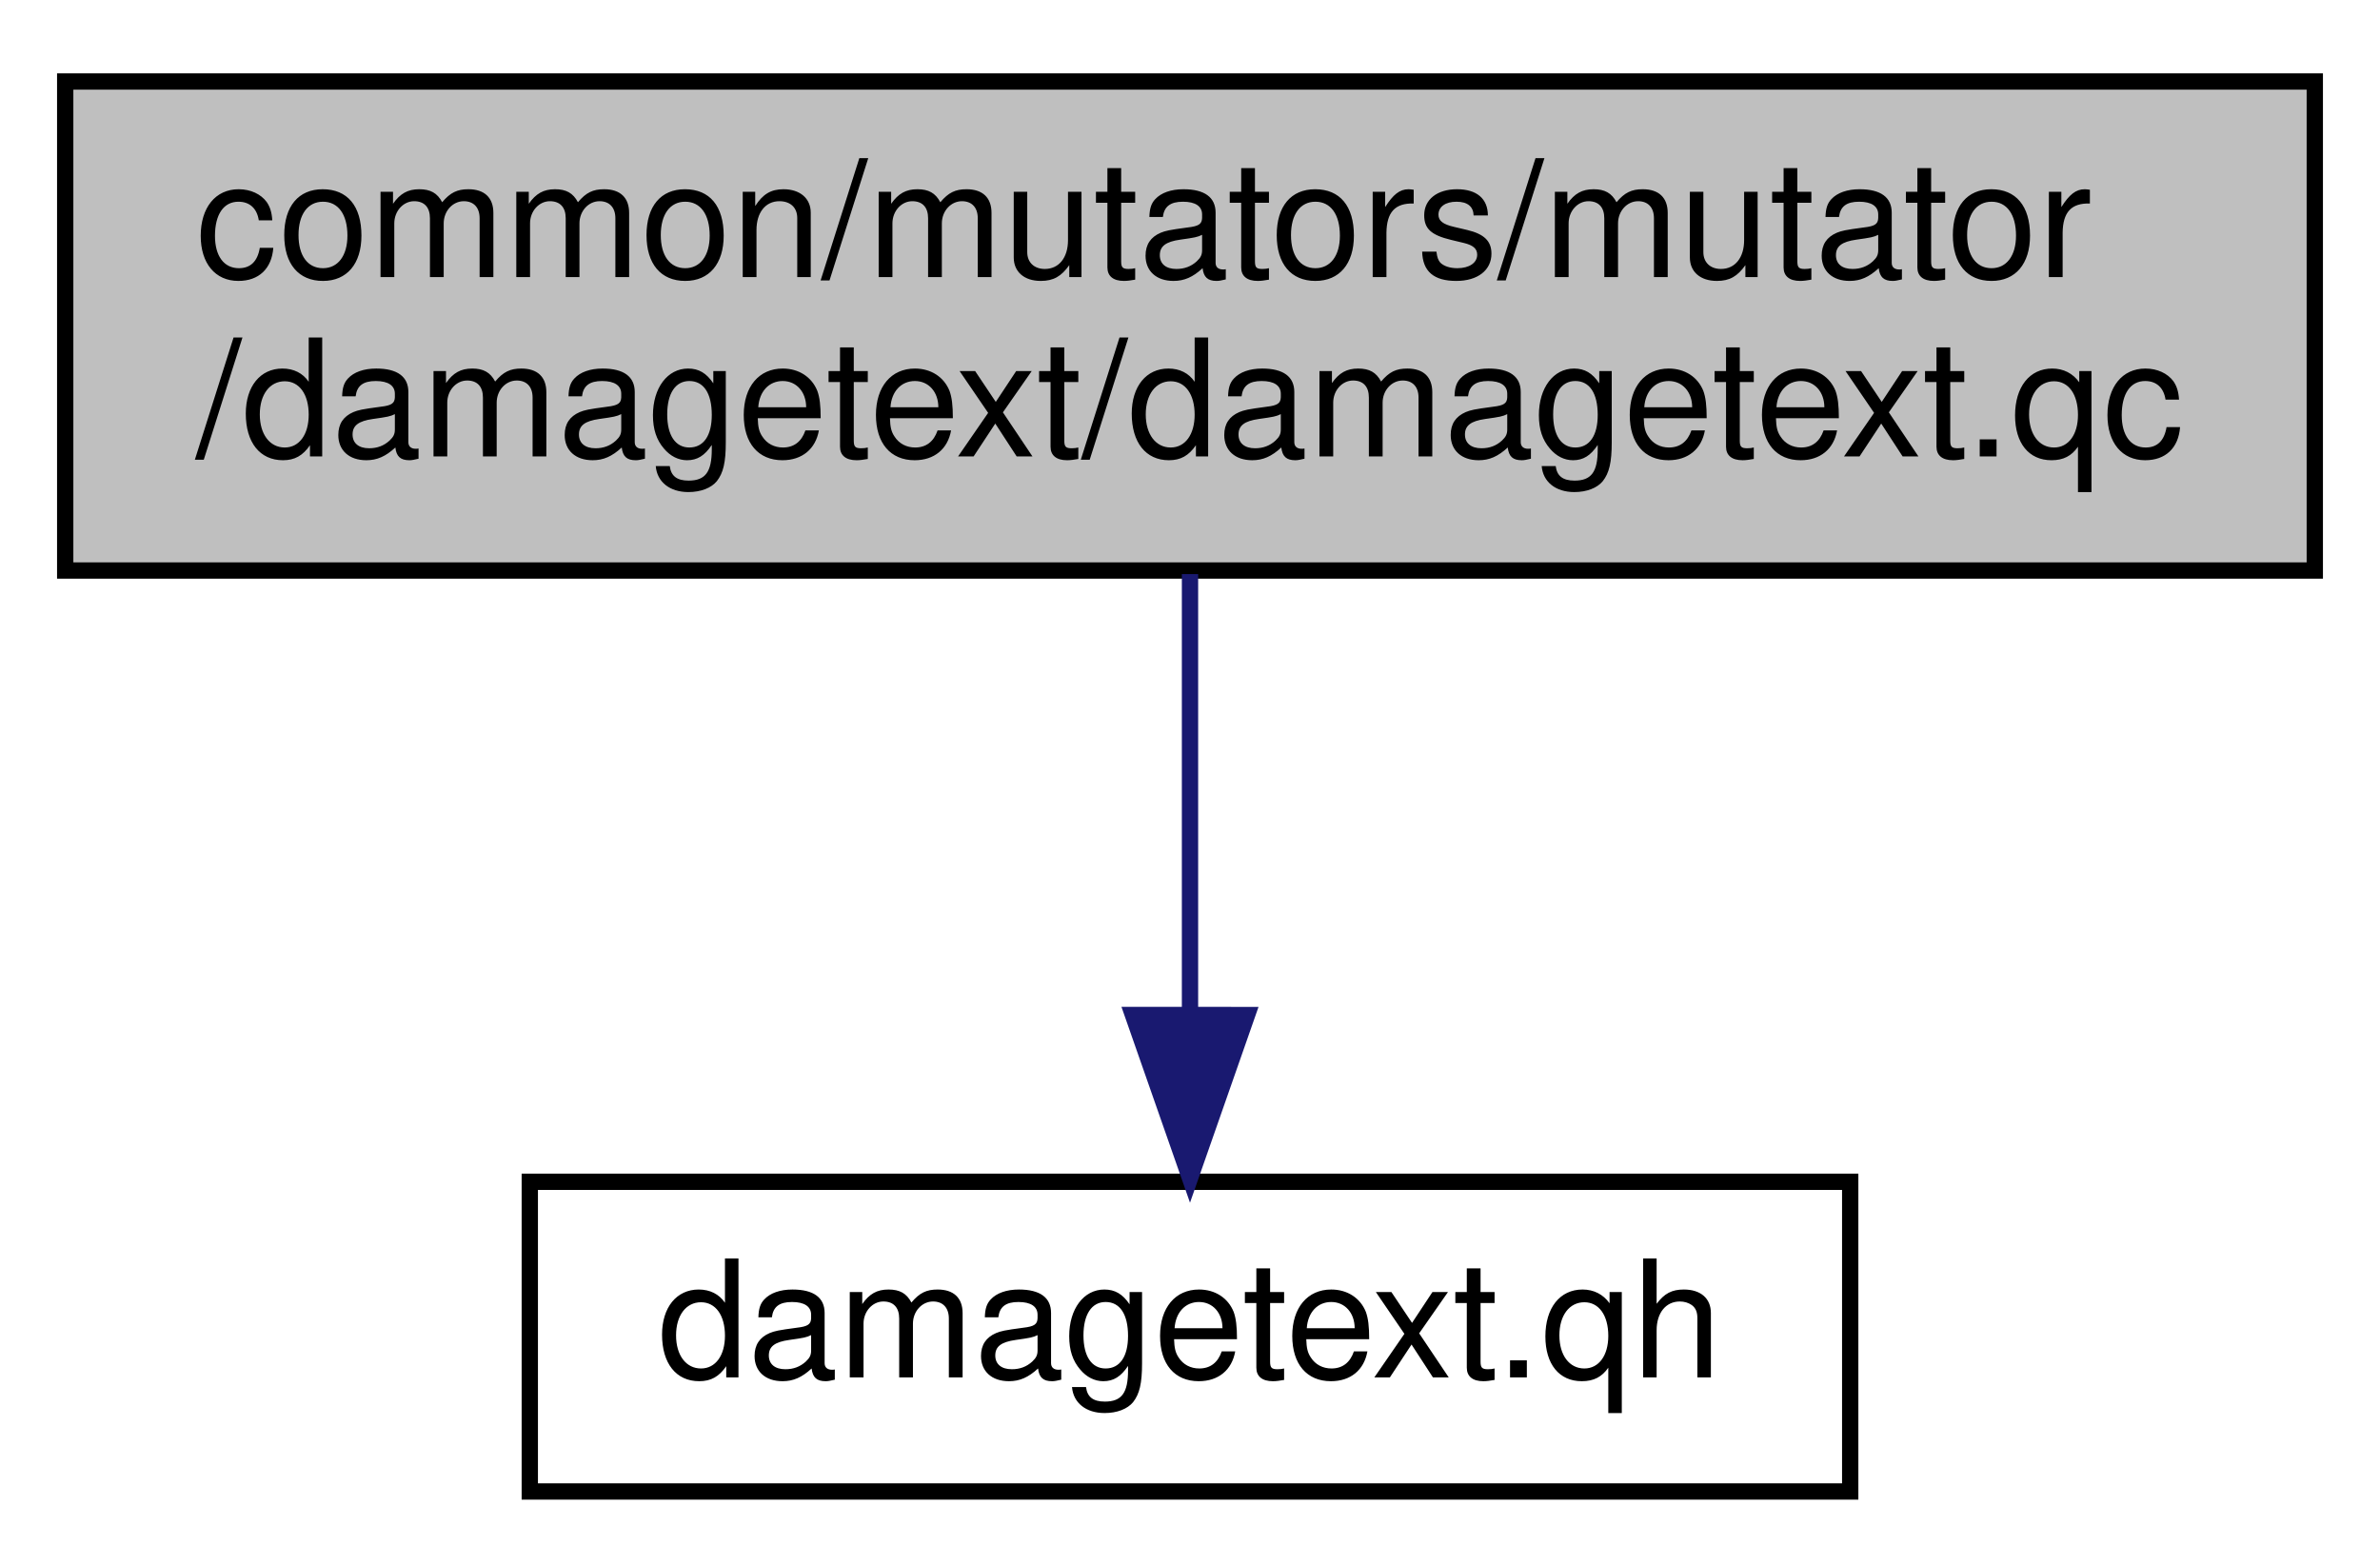
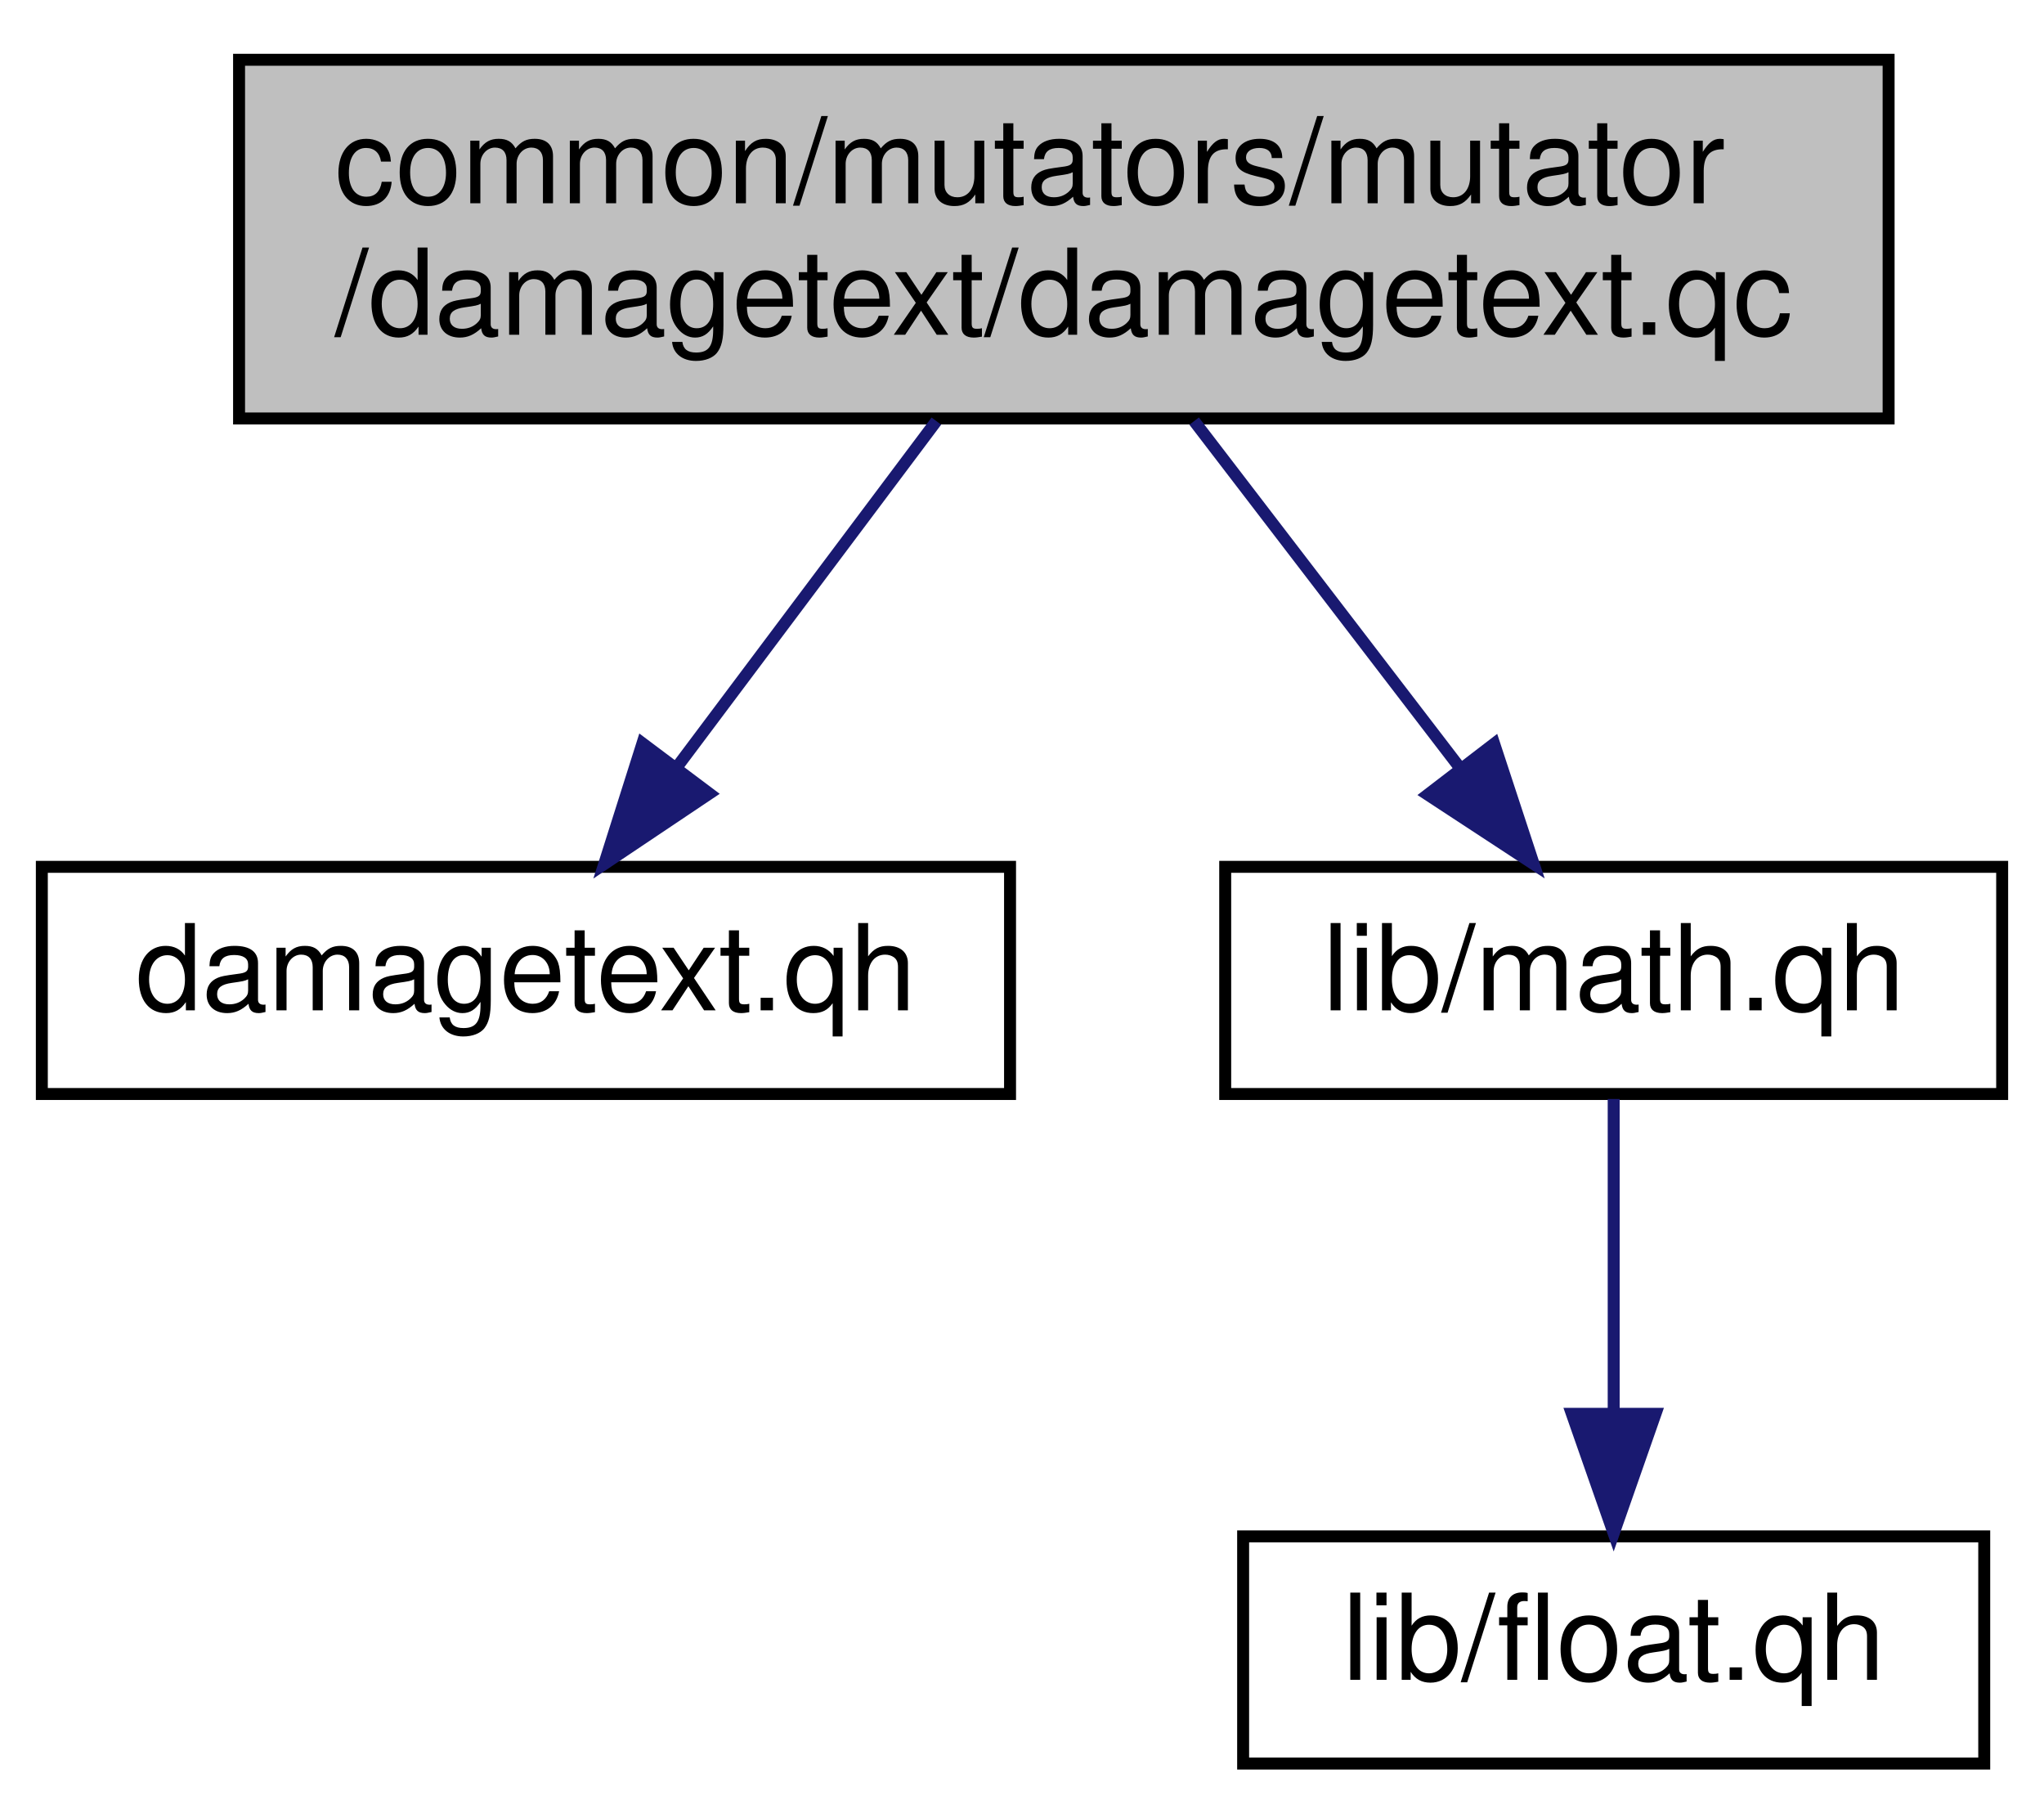
- <svg xmlns="http://www.w3.org/2000/svg" xmlns:xlink="http://www.w3.org/1999/xlink" width="146pt" height="96pt" viewBox="0.00 0.00 146.00 96.00">
-   <g id="graph0" class="graph" transform="scale(1 1) rotate(0) translate(4 92)">
+ <svg xmlns="http://www.w3.org/2000/svg" xmlns:xlink="http://www.w3.org/1999/xlink" width="171pt" height="152pt" viewBox="0.00 0.00 171.00 152.00">
+   <g id="graph0" class="graph" transform="scale(1 1) rotate(0) translate(4 148)">
    <g id="node1" class="node">
-       <polygon fill="#bfbfbf" stroke="black" points="0,-57 0,-87 138,-87 138,-57 0,-57" />
-       <text text-anchor="start" x="8" y="-75" font-family="Helvetica,sans-Serif" font-size="10.00">common/mutators/mutator</text>
-       <text text-anchor="middle" x="69" y="-64" font-family="Helvetica,sans-Serif" font-size="10.00">/damagetext/damagetext.qc</text>
+       <polygon fill="#bfbfbf" stroke="black" points="16,-113 16,-143 154,-143 154,-113 16,-113" />
+       <text text-anchor="start" x="24" y="-131" font-family="Helvetica,sans-Serif" font-size="10.00">common/mutators/mutator</text>
+       <text text-anchor="middle" x="85" y="-120" font-family="Helvetica,sans-Serif" font-size="10.00">/damagetext/damagetext.qc</text>
    </g>
    <g id="node2" class="node">
      <g id="a_node2">
        <a xlink:href="../../dd/d79/damagetext_8qh.html" target="_top" xlink:title="damagetext.qh">
-           <polygon fill="none" stroke="black" points="28.5,-0.5 28.5,-19.5 109.5,-19.5 109.5,-0.5 28.5,-0.5" />
-           <text text-anchor="middle" x="69" y="-7.5" font-family="Helvetica,sans-Serif" font-size="10.00">damagetext.qh</text>
+           <polygon fill="none" stroke="black" points="-0.5,-56.5 -0.5,-75.5 80.5,-75.5 80.5,-56.5 -0.5,-56.5" />
+           <text text-anchor="middle" x="40" y="-63.5" font-family="Helvetica,sans-Serif" font-size="10.00">damagetext.qh</text>
        </a>
      </g>
    </g>
    <g id="edge1" class="edge">
-       <path fill="none" stroke="midnightblue" d="M69,-56.781C69,-48.781 69,-38.689 69,-30.017" />
-       <polygon fill="midnightblue" stroke="midnightblue" points="72.5,-29.73 69,-19.73 65.5,-29.731 72.5,-29.73" />
+       <path fill="none" stroke="midnightblue" d="M74.336,-112.781C67.864,-104.152 59.566,-93.088 52.749,-83.999" />
+       <polygon fill="midnightblue" stroke="midnightblue" points="55.348,-81.63 46.548,-75.731 49.748,-85.831 55.348,-81.63" />
+     </g>
+     <g id="node3" class="node">
+       <g id="a_node3">
+         <a xlink:href="../../d0/d79/math_8qh.html" target="_top" xlink:title="lib/math.qh">
+           <polygon fill="none" stroke="black" points="98.5,-56.5 98.5,-75.5 163.5,-75.5 163.5,-56.5 98.5,-56.5" />
+           <text text-anchor="middle" x="131" y="-63.5" font-family="Helvetica,sans-Serif" font-size="10.00">lib/math.qh</text>
+         </a>
+       </g>
+     </g>
+     <g id="edge2" class="edge">
+       <path fill="none" stroke="midnightblue" d="M95.901,-112.781C102.586,-104.062 111.176,-92.857 118.185,-83.715" />
+       <polygon fill="midnightblue" stroke="midnightblue" points="121,-85.796 124.307,-75.731 115.445,-81.537 121,-85.796" />
+     </g>
+     <g id="node4" class="node">
+       <g id="a_node4">
+         <a xlink:href="../../d0/d58/float_8qh.html" target="_top" xlink:title="lib/float.qh">
+           <polygon fill="none" stroke="black" points="100,-0.5 100,-19.5 162,-19.5 162,-0.5 100,-0.5" />
+           <text text-anchor="middle" x="131" y="-7.5" font-family="Helvetica,sans-Serif" font-size="10.00">lib/float.qh</text>
+         </a>
+       </g>
+     </g>
+     <g id="edge3" class="edge">
+       <path fill="none" stroke="midnightblue" d="M131,-56.083C131,-49.006 131,-38.861 131,-29.986" />
+       <polygon fill="midnightblue" stroke="midnightblue" points="134.5,-29.751 131,-19.751 127.5,-29.751 134.5,-29.751" />
    </g>
  </g>
</svg>
